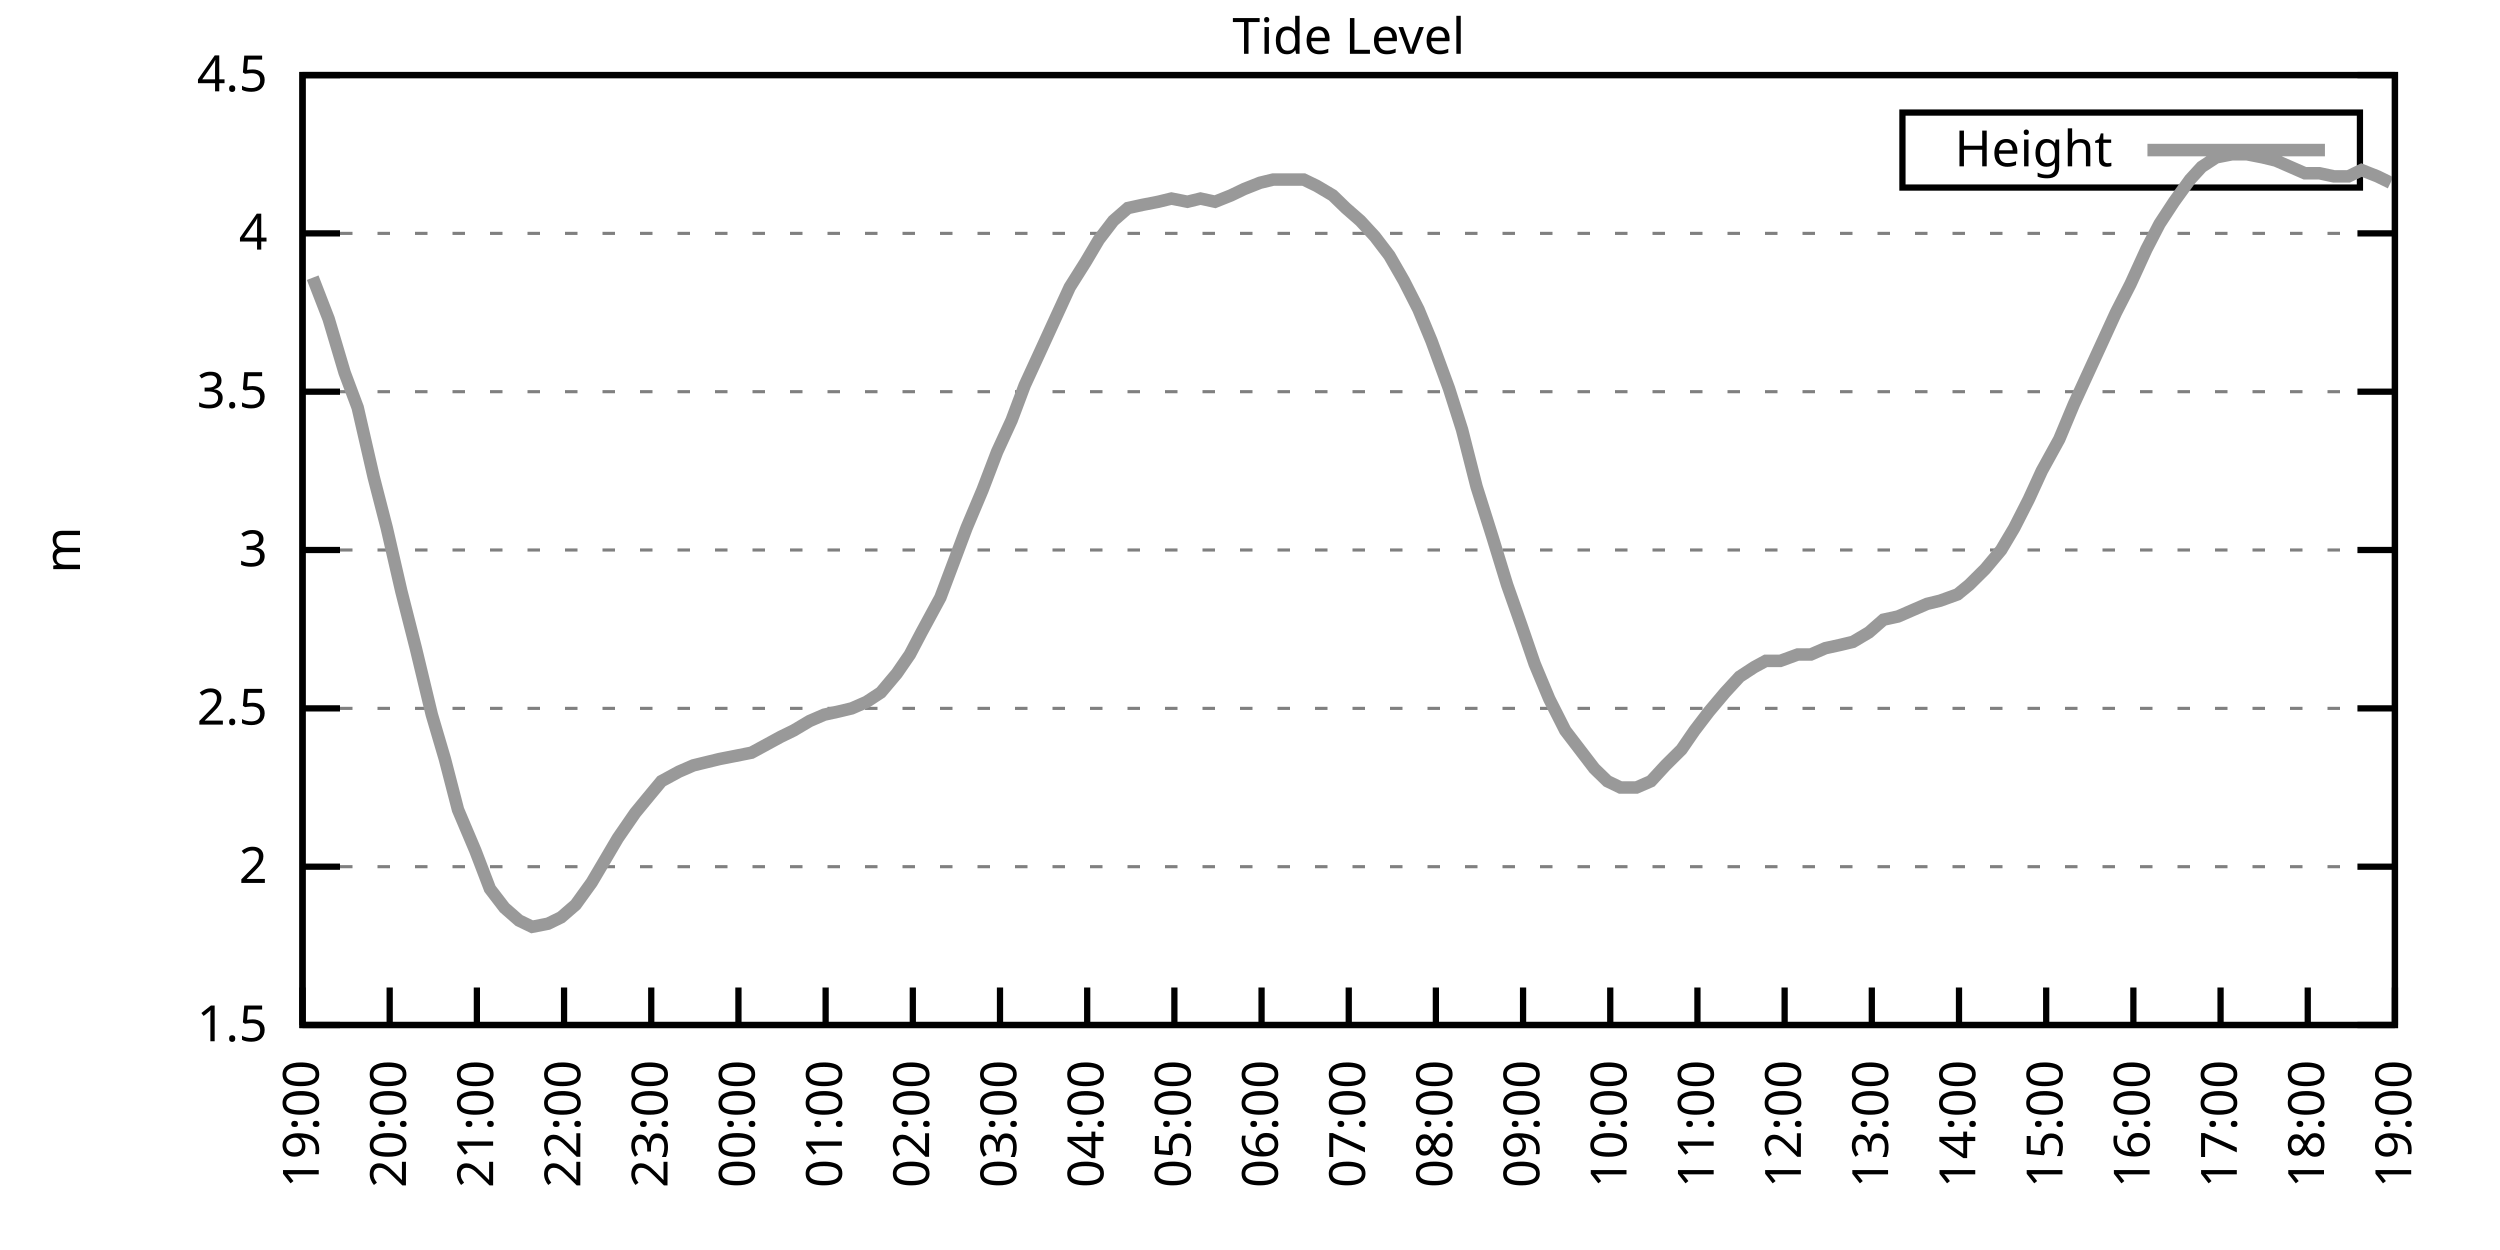
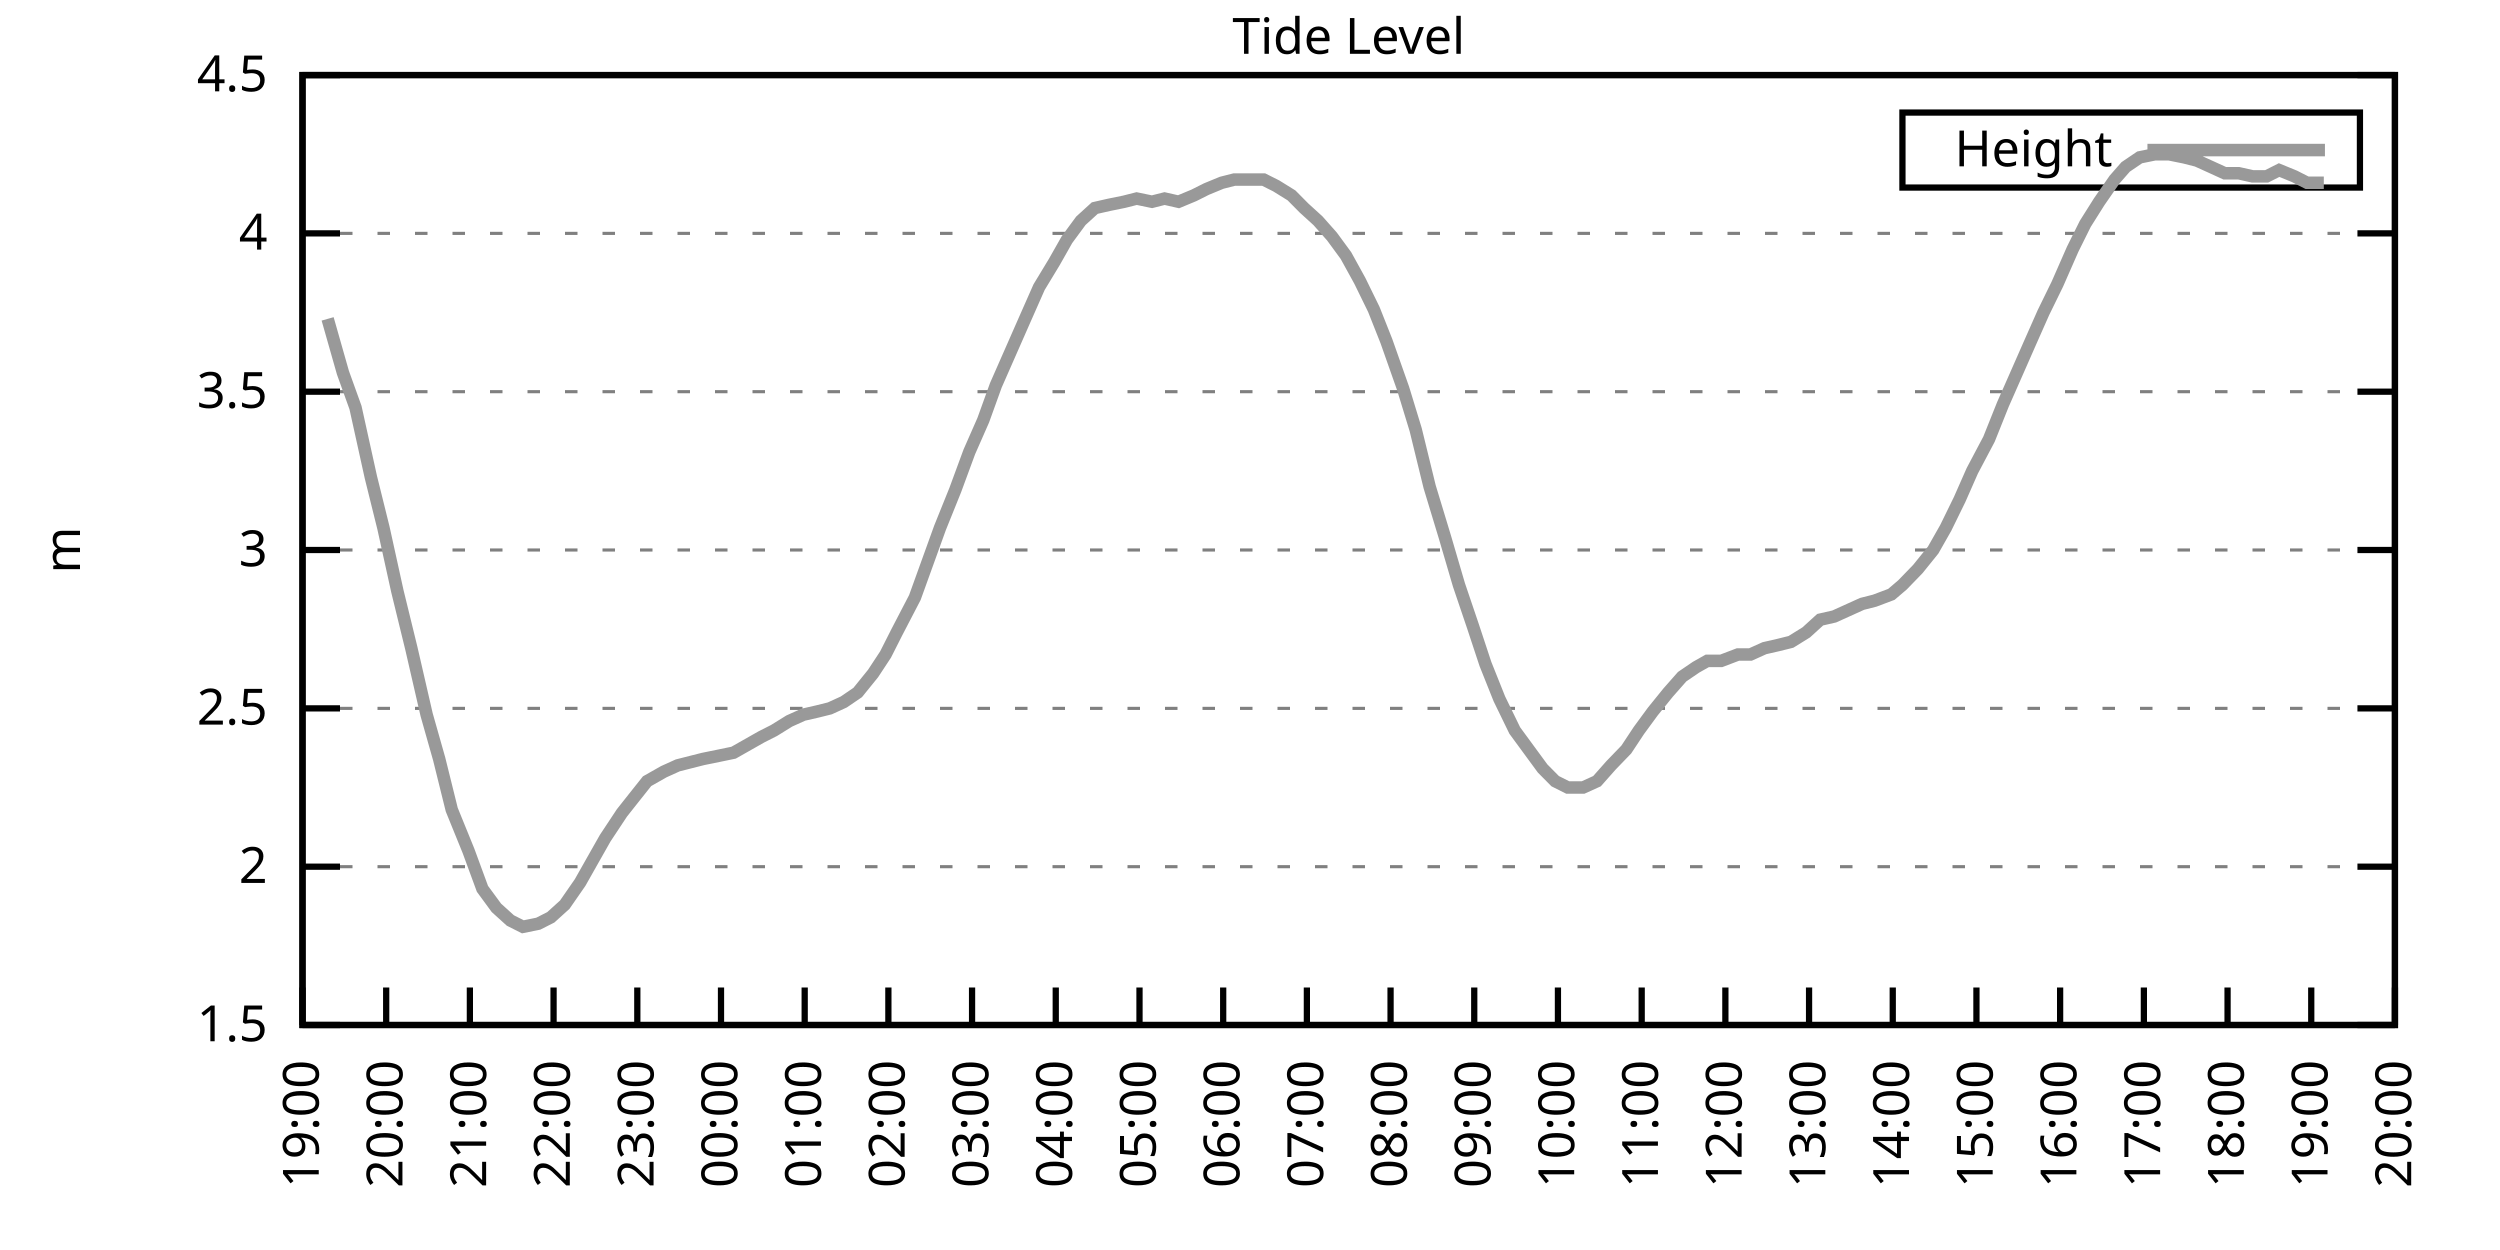
<svg xmlns="http://www.w3.org/2000/svg" xmlns:xlink="http://www.w3.org/1999/xlink" width="400" height="200" viewBox="0 0 400 200">
  <g id="gnuplot_canvas">
    <rect x="0" y="0" width="400" height="200" fill="none" />
    <defs>
      <circle id="gpDot" r="0.5" stroke-width="0.5" stroke="currentColor" />
      <path id="gpPt0" stroke-width="0.333" stroke="currentColor" d="M-1,0 h2 M0,-1 v2" />
      <path id="gpPt1" stroke-width="0.333" stroke="currentColor" d="M-1,-1 L1,1 M1,-1 L-1,1" />
      <path id="gpPt2" stroke-width="0.333" stroke="currentColor" d="M-1,0 L1,0 M0,-1 L0,1 M-1,-1 L1,1 M-1,1 L1,-1" />
      <rect id="gpPt3" stroke-width="0.333" stroke="currentColor" x="-1" y="-1" width="2" height="2" />
      <rect id="gpPt4" stroke-width="0.333" stroke="currentColor" fill="currentColor" x="-1" y="-1" width="2" height="2" />
      <circle id="gpPt5" stroke-width="0.333" stroke="currentColor" cx="0" cy="0" r="1" />
      <use xlink:href="#gpPt5" id="gpPt6" fill="currentColor" stroke="none" />
      <path id="gpPt7" stroke-width="0.333" stroke="currentColor" d="M0,-1.33 L-1.33,0.67 L1.33,0.67 z" />
      <use xlink:href="#gpPt7" id="gpPt8" fill="currentColor" stroke="none" />
      <use xlink:href="#gpPt7" id="gpPt9" stroke="currentColor" transform="rotate(180)" />
      <use xlink:href="#gpPt9" id="gpPt10" fill="currentColor" stroke="none" />
      <use xlink:href="#gpPt3" id="gpPt11" stroke="currentColor" transform="rotate(45)" />
      <use xlink:href="#gpPt11" id="gpPt12" fill="currentColor" stroke="none" />
      <path id="gpPt13" stroke-width="0.333" stroke="currentColor" d="M0,1.330 L1.265,0.411 L0.782,-1.067 L-0.782,-1.076 L-1.265,0.411 z" />
      <use xlink:href="#gpPt13" id="gpPt14" fill="currentColor" stroke="none" />
      <filter id="textbox" filterUnits="objectBoundingBox" x="0" y="0" height="1" width="1">
        <feFlood flood-color="white" flood-opacity="1" result="bgnd" />
        <feComposite in="SourceGraphic" in2="bgnd" operator="atop" />
      </filter>
      <filter id="greybox" filterUnits="objectBoundingBox" x="0" y="0" height="1" width="1">
        <feFlood flood-color="lightgrey" flood-opacity="1" result="grey" />
        <feComposite in="SourceGraphic" in2="grey" operator="atop" />
      </filter>
    </defs>
    <g fill="none" color="white" stroke="currentColor" stroke-width="1.00" stroke-linecap="butt" stroke-linejoin="miter">
</g>
    <g fill="none" color="black" stroke="currentColor" stroke-width="1.00" stroke-linecap="butt" stroke-linejoin="miter">
      <g stroke="none" shape-rendering="crispEdges">
        <polygon fill="rgb(255, 255, 255)" points="48.40,164.00 383.18,164.00 383.18,12.02 48.40,12.02 " />
      </g>
    </g>
    <g fill="none" color="black" stroke="currentColor" stroke-width="1.00" stroke-linecap="butt" stroke-linejoin="miter">
</g>
    <g fill="none" color="black" stroke="black" stroke-width="0.50" stroke-linecap="butt" stroke-linejoin="miter">
</g>
    <g fill="none" color="gray" stroke="currentColor" stroke-width="0.50" stroke-linecap="butt" stroke-linejoin="miter">
      <path stroke="gray" stroke-dasharray="2,4" class="gridline" d="M48.40,164.00 L383.19,164.00  " />
    </g>
    <g fill="none" color="gray" stroke="gray" stroke-width="1.00" stroke-linecap="butt" stroke-linejoin="miter">
</g>
    <g fill="none" color="black" stroke="currentColor" stroke-width="1.00" stroke-linecap="butt" stroke-linejoin="miter">
      <path stroke="black" d="M48.40,164.00 L54.40,164.00 M383.19,164.00 L377.19,164.00  " />
      <g transform="translate(42.80,166.60)" stroke="none" fill="black" font-family="Sans" font-size="8.00" text-anchor="end">
        <text>
          <tspan font-family="Sans"> 1.5</tspan>
        </text>
      </g>
    </g>
    <g fill="none" color="black" stroke="currentColor" stroke-width="1.00" stroke-linecap="butt" stroke-linejoin="miter">
</g>
    <g fill="none" color="black" stroke="black" stroke-width="0.50" stroke-linecap="butt" stroke-linejoin="miter">
</g>
    <g fill="none" color="gray" stroke="currentColor" stroke-width="0.50" stroke-linecap="butt" stroke-linejoin="miter">
      <path stroke="gray" stroke-dasharray="2,4" class="gridline" d="M48.40,138.67 L383.19,138.67  " />
    </g>
    <g fill="none" color="gray" stroke="gray" stroke-width="1.00" stroke-linecap="butt" stroke-linejoin="miter">
</g>
    <g fill="none" color="black" stroke="currentColor" stroke-width="1.00" stroke-linecap="butt" stroke-linejoin="miter">
      <path stroke="black" d="M48.40,138.67 L54.40,138.67 M383.19,138.67 L377.19,138.67  " />
      <g transform="translate(42.80,141.27)" stroke="none" fill="black" font-family="Sans" font-size="8.00" text-anchor="end">
        <text>
          <tspan font-family="Sans"> 2</tspan>
        </text>
      </g>
    </g>
    <g fill="none" color="black" stroke="currentColor" stroke-width="1.00" stroke-linecap="butt" stroke-linejoin="miter">
</g>
    <g fill="none" color="black" stroke="black" stroke-width="0.50" stroke-linecap="butt" stroke-linejoin="miter">
</g>
    <g fill="none" color="gray" stroke="currentColor" stroke-width="0.50" stroke-linecap="butt" stroke-linejoin="miter">
      <path stroke="gray" stroke-dasharray="2,4" class="gridline" d="M48.40,113.34 L383.19,113.34  " />
    </g>
    <g fill="none" color="gray" stroke="gray" stroke-width="1.00" stroke-linecap="butt" stroke-linejoin="miter">
</g>
    <g fill="none" color="black" stroke="currentColor" stroke-width="1.00" stroke-linecap="butt" stroke-linejoin="miter">
      <path stroke="black" d="M48.40,113.34 L54.40,113.34 M383.19,113.34 L377.19,113.34  " />
      <g transform="translate(42.80,115.94)" stroke="none" fill="black" font-family="Sans" font-size="8.00" text-anchor="end">
        <text>
          <tspan font-family="Sans"> 2.5</tspan>
        </text>
      </g>
    </g>
    <g fill="none" color="black" stroke="currentColor" stroke-width="1.00" stroke-linecap="butt" stroke-linejoin="miter">
</g>
    <g fill="none" color="black" stroke="black" stroke-width="0.50" stroke-linecap="butt" stroke-linejoin="miter">
</g>
    <g fill="none" color="gray" stroke="currentColor" stroke-width="0.50" stroke-linecap="butt" stroke-linejoin="miter">
      <path stroke="gray" stroke-dasharray="2,4" class="gridline" d="M48.40,88.00 L383.19,88.00  " />
    </g>
    <g fill="none" color="gray" stroke="gray" stroke-width="1.00" stroke-linecap="butt" stroke-linejoin="miter">
</g>
    <g fill="none" color="black" stroke="currentColor" stroke-width="1.00" stroke-linecap="butt" stroke-linejoin="miter">
      <path stroke="black" d="M48.40,88.00 L54.40,88.00 M383.19,88.00 L377.19,88.00  " />
      <g transform="translate(42.80,90.60)" stroke="none" fill="black" font-family="Sans" font-size="8.00" text-anchor="end">
        <text>
          <tspan font-family="Sans"> 3</tspan>
        </text>
      </g>
    </g>
    <g fill="none" color="black" stroke="currentColor" stroke-width="1.00" stroke-linecap="butt" stroke-linejoin="miter">
</g>
    <g fill="none" color="black" stroke="black" stroke-width="0.50" stroke-linecap="butt" stroke-linejoin="miter">
</g>
    <g fill="none" color="gray" stroke="currentColor" stroke-width="0.50" stroke-linecap="butt" stroke-linejoin="miter">
      <path stroke="gray" stroke-dasharray="2,4" class="gridline" d="M48.40,62.67 L383.19,62.67  " />
    </g>
    <g fill="none" color="gray" stroke="gray" stroke-width="1.00" stroke-linecap="butt" stroke-linejoin="miter">
</g>
    <g fill="none" color="black" stroke="currentColor" stroke-width="1.00" stroke-linecap="butt" stroke-linejoin="miter">
      <path stroke="black" d="M48.40,62.67 L54.40,62.67 M383.19,62.67 L377.19,62.67  " />
      <g transform="translate(42.80,65.27)" stroke="none" fill="black" font-family="Sans" font-size="8.00" text-anchor="end">
        <text>
          <tspan font-family="Sans"> 3.5</tspan>
        </text>
      </g>
    </g>
    <g fill="none" color="black" stroke="currentColor" stroke-width="1.00" stroke-linecap="butt" stroke-linejoin="miter">
</g>
    <g fill="none" color="black" stroke="black" stroke-width="0.50" stroke-linecap="butt" stroke-linejoin="miter">
</g>
    <g fill="none" color="gray" stroke="currentColor" stroke-width="0.50" stroke-linecap="butt" stroke-linejoin="miter">
      <path stroke="gray" stroke-dasharray="2,4" class="gridline" d="M48.40,37.34 L383.19,37.34  " />
    </g>
    <g fill="none" color="gray" stroke="gray" stroke-width="1.00" stroke-linecap="butt" stroke-linejoin="miter">
</g>
    <g fill="none" color="black" stroke="currentColor" stroke-width="1.00" stroke-linecap="butt" stroke-linejoin="miter">
      <path stroke="black" d="M48.40,37.34 L54.40,37.34 M383.19,37.34 L377.19,37.34  " />
      <g transform="translate(42.80,39.94)" stroke="none" fill="black" font-family="Sans" font-size="8.00" text-anchor="end">
        <text>
          <tspan font-family="Sans"> 4</tspan>
        </text>
      </g>
    </g>
    <g fill="none" color="black" stroke="currentColor" stroke-width="1.00" stroke-linecap="butt" stroke-linejoin="miter">
</g>
    <g fill="none" color="black" stroke="black" stroke-width="0.50" stroke-linecap="butt" stroke-linejoin="miter">
</g>
    <g fill="none" color="gray" stroke="currentColor" stroke-width="0.50" stroke-linecap="butt" stroke-linejoin="miter">
      <path stroke="gray" stroke-dasharray="2,4" class="gridline" d="M48.40,12.01 L383.19,12.01  " />
    </g>
    <g fill="none" color="gray" stroke="gray" stroke-width="1.00" stroke-linecap="butt" stroke-linejoin="miter">
</g>
    <g fill="none" color="black" stroke="currentColor" stroke-width="1.00" stroke-linecap="butt" stroke-linejoin="miter">
      <path stroke="black" d="M48.40,12.01 L54.40,12.01 M383.19,12.01 L377.19,12.01  " />
      <g transform="translate(42.80,14.61)" stroke="none" fill="black" font-family="Sans" font-size="8.00" text-anchor="end">
        <text>
          <tspan font-family="Sans"> 4.5</tspan>
        </text>
      </g>
    </g>
    <g fill="none" color="black" stroke="currentColor" stroke-width="1.00" stroke-linecap="butt" stroke-linejoin="miter">
      <path stroke="black" d="M48.40,164.00 L48.40,158.00  " />
      <g transform="translate(51.00,169.60) rotate(270.00)" stroke="none" fill="black" font-family="Sans" font-size="8.00" text-anchor="end">
        <text>
          <tspan font-family="Sans">19:00</tspan>
        </text>
      </g>
    </g>
    <g fill="none" color="black" stroke="currentColor" stroke-width="1.00" stroke-linecap="butt" stroke-linejoin="miter">
-       <path stroke="black" d="M62.35,164.00 L62.35,158.00  " />
-       <g transform="translate(64.95,169.60) rotate(270.00)" stroke="none" fill="black" font-family="Sans" font-size="8.00" text-anchor="end">
+       <path stroke="black" d="M61.79,164.00 L61.79,158.00  " />
+       <g transform="translate(64.39,169.60) rotate(270.00)" stroke="none" fill="black" font-family="Sans" font-size="8.00" text-anchor="end">
        <text>
          <tspan font-family="Sans">20:00</tspan>
        </text>
      </g>
    </g>
    <g fill="none" color="black" stroke="currentColor" stroke-width="1.00" stroke-linecap="butt" stroke-linejoin="miter">
-       <path stroke="black" d="M76.30,164.00 L76.30,158.00  " />
-       <g transform="translate(78.90,169.60) rotate(270.00)" stroke="none" fill="black" font-family="Sans" font-size="8.00" text-anchor="end">
+       <path stroke="black" d="M75.18,164.00 L75.18,158.00  " />
+       <g transform="translate(77.78,169.60) rotate(270.00)" stroke="none" fill="black" font-family="Sans" font-size="8.00" text-anchor="end">
        <text>
          <tspan font-family="Sans">21:00</tspan>
        </text>
      </g>
    </g>
    <g fill="none" color="black" stroke="currentColor" stroke-width="1.00" stroke-linecap="butt" stroke-linejoin="miter">
-       <path stroke="black" d="M90.25,164.00 L90.25,158.00  " />
-       <g transform="translate(92.85,169.60) rotate(270.00)" stroke="none" fill="black" font-family="Sans" font-size="8.00" text-anchor="end">
+       <path stroke="black" d="M88.57,164.00 L88.57,158.00  " />
+       <g transform="translate(91.17,169.60) rotate(270.00)" stroke="none" fill="black" font-family="Sans" font-size="8.00" text-anchor="end">
        <text>
          <tspan font-family="Sans">22:00</tspan>
        </text>
      </g>
    </g>
    <g fill="none" color="black" stroke="currentColor" stroke-width="1.00" stroke-linecap="butt" stroke-linejoin="miter">
-       <path stroke="black" d="M104.20,164.00 L104.20,158.00  " />
-       <g transform="translate(106.80,169.60) rotate(270.00)" stroke="none" fill="black" font-family="Sans" font-size="8.00" text-anchor="end">
+       <path stroke="black" d="M101.97,164.00 L101.97,158.00  " />
+       <g transform="translate(104.57,169.60) rotate(270.00)" stroke="none" fill="black" font-family="Sans" font-size="8.00" text-anchor="end">
        <text>
          <tspan font-family="Sans">23:00</tspan>
        </text>
      </g>
    </g>
    <g fill="none" color="black" stroke="currentColor" stroke-width="1.00" stroke-linecap="butt" stroke-linejoin="miter">
-       <path stroke="black" d="M118.15,164.00 L118.15,158.00  " />
-       <g transform="translate(120.75,169.60) rotate(270.00)" stroke="none" fill="black" font-family="Sans" font-size="8.00" text-anchor="end">
+       <path stroke="black" d="M115.36,164.00 L115.36,158.00  " />
+       <g transform="translate(117.96,169.60) rotate(270.00)" stroke="none" fill="black" font-family="Sans" font-size="8.00" text-anchor="end">
        <text>
          <tspan font-family="Sans">00:00</tspan>
        </text>
      </g>
    </g>
    <g fill="none" color="black" stroke="currentColor" stroke-width="1.00" stroke-linecap="butt" stroke-linejoin="miter">
-       <path stroke="black" d="M132.10,164.00 L132.10,158.00  " />
-       <g transform="translate(134.70,169.60) rotate(270.00)" stroke="none" fill="black" font-family="Sans" font-size="8.00" text-anchor="end">
+       <path stroke="black" d="M128.75,164.00 L128.75,158.00  " />
+       <g transform="translate(131.35,169.60) rotate(270.00)" stroke="none" fill="black" font-family="Sans" font-size="8.00" text-anchor="end">
        <text>
          <tspan font-family="Sans">01:00</tspan>
        </text>
      </g>
    </g>
    <g fill="none" color="black" stroke="currentColor" stroke-width="1.00" stroke-linecap="butt" stroke-linejoin="miter">
-       <path stroke="black" d="M146.05,164.00 L146.05,158.00  " />
-       <g transform="translate(148.65,169.60) rotate(270.00)" stroke="none" fill="black" font-family="Sans" font-size="8.00" text-anchor="end">
+       <path stroke="black" d="M142.14,164.00 L142.14,158.00  " />
+       <g transform="translate(144.74,169.60) rotate(270.00)" stroke="none" fill="black" font-family="Sans" font-size="8.00" text-anchor="end">
        <text>
          <tspan font-family="Sans">02:00</tspan>
        </text>
      </g>
    </g>
    <g fill="none" color="black" stroke="currentColor" stroke-width="1.00" stroke-linecap="butt" stroke-linejoin="miter">
-       <path stroke="black" d="M160.00,164.00 L160.00,158.00  " />
-       <g transform="translate(162.60,169.60) rotate(270.00)" stroke="none" fill="black" font-family="Sans" font-size="8.00" text-anchor="end">
+       <path stroke="black" d="M155.53,164.00 L155.53,158.00  " />
+       <g transform="translate(158.13,169.60) rotate(270.00)" stroke="none" fill="black" font-family="Sans" font-size="8.00" text-anchor="end">
        <text>
          <tspan font-family="Sans">03:00</tspan>
        </text>
      </g>
    </g>
    <g fill="none" color="black" stroke="currentColor" stroke-width="1.00" stroke-linecap="butt" stroke-linejoin="miter">
-       <path stroke="black" d="M173.95,164.00 L173.95,158.00  " />
-       <g transform="translate(176.55,169.60) rotate(270.00)" stroke="none" fill="black" font-family="Sans" font-size="8.00" text-anchor="end">
+       <path stroke="black" d="M168.92,164.00 L168.92,158.00  " />
+       <g transform="translate(171.52,169.60) rotate(270.00)" stroke="none" fill="black" font-family="Sans" font-size="8.00" text-anchor="end">
        <text>
          <tspan font-family="Sans">04:00</tspan>
        </text>
      </g>
    </g>
    <g fill="none" color="black" stroke="currentColor" stroke-width="1.00" stroke-linecap="butt" stroke-linejoin="miter">
-       <path stroke="black" d="M187.90,164.00 L187.90,158.00  " />
-       <g transform="translate(190.50,169.60) rotate(270.00)" stroke="none" fill="black" font-family="Sans" font-size="8.00" text-anchor="end">
+       <path stroke="black" d="M182.32,164.00 L182.32,158.00  " />
+       <g transform="translate(184.92,169.60) rotate(270.00)" stroke="none" fill="black" font-family="Sans" font-size="8.00" text-anchor="end">
        <text>
          <tspan font-family="Sans">05:00</tspan>
        </text>
      </g>
    </g>
    <g fill="none" color="black" stroke="currentColor" stroke-width="1.00" stroke-linecap="butt" stroke-linejoin="miter">
-       <path stroke="black" d="M201.85,164.00 L201.85,158.00  " />
-       <g transform="translate(204.45,169.60) rotate(270.00)" stroke="none" fill="black" font-family="Sans" font-size="8.00" text-anchor="end">
+       <path stroke="black" d="M195.71,164.00 L195.71,158.00  " />
+       <g transform="translate(198.31,169.60) rotate(270.00)" stroke="none" fill="black" font-family="Sans" font-size="8.00" text-anchor="end">
        <text>
          <tspan font-family="Sans">06:00</tspan>
        </text>
      </g>
    </g>
    <g fill="none" color="black" stroke="currentColor" stroke-width="1.00" stroke-linecap="butt" stroke-linejoin="miter">
-       <path stroke="black" d="M215.80,164.00 L215.80,158.00  " />
-       <g transform="translate(218.40,169.60) rotate(270.00)" stroke="none" fill="black" font-family="Sans" font-size="8.00" text-anchor="end">
+       <path stroke="black" d="M209.10,164.00 L209.10,158.00  " />
+       <g transform="translate(211.70,169.60) rotate(270.00)" stroke="none" fill="black" font-family="Sans" font-size="8.00" text-anchor="end">
        <text>
          <tspan font-family="Sans">07:00</tspan>
        </text>
      </g>
    </g>
    <g fill="none" color="black" stroke="currentColor" stroke-width="1.00" stroke-linecap="butt" stroke-linejoin="miter">
-       <path stroke="black" d="M229.74,164.00 L229.74,158.00  " />
-       <g transform="translate(232.34,169.60) rotate(270.00)" stroke="none" fill="black" font-family="Sans" font-size="8.00" text-anchor="end">
+       <path stroke="black" d="M222.49,164.00 L222.49,158.00  " />
+       <g transform="translate(225.09,169.60) rotate(270.00)" stroke="none" fill="black" font-family="Sans" font-size="8.00" text-anchor="end">
        <text>
          <tspan font-family="Sans">08:00</tspan>
        </text>
      </g>
    </g>
    <g fill="none" color="black" stroke="currentColor" stroke-width="1.00" stroke-linecap="butt" stroke-linejoin="miter">
-       <path stroke="black" d="M243.69,164.00 L243.69,158.00  " />
-       <g transform="translate(246.29,169.60) rotate(270.00)" stroke="none" fill="black" font-family="Sans" font-size="8.00" text-anchor="end">
+       <path stroke="black" d="M235.88,164.00 L235.88,158.00  " />
+       <g transform="translate(238.48,169.60) rotate(270.00)" stroke="none" fill="black" font-family="Sans" font-size="8.00" text-anchor="end">
        <text>
          <tspan font-family="Sans">09:00</tspan>
        </text>
      </g>
    </g>
    <g fill="none" color="black" stroke="currentColor" stroke-width="1.00" stroke-linecap="butt" stroke-linejoin="miter">
-       <path stroke="black" d="M257.64,164.00 L257.64,158.00  " />
-       <g transform="translate(260.24,169.60) rotate(270.00)" stroke="none" fill="black" font-family="Sans" font-size="8.00" text-anchor="end">
+       <path stroke="black" d="M249.27,164.00 L249.27,158.00  " />
+       <g transform="translate(251.87,169.60) rotate(270.00)" stroke="none" fill="black" font-family="Sans" font-size="8.00" text-anchor="end">
        <text>
          <tspan font-family="Sans">10:00</tspan>
        </text>
      </g>
    </g>
    <g fill="none" color="black" stroke="currentColor" stroke-width="1.00" stroke-linecap="butt" stroke-linejoin="miter">
-       <path stroke="black" d="M271.59,164.00 L271.59,158.00  " />
-       <g transform="translate(274.19,169.60) rotate(270.00)" stroke="none" fill="black" font-family="Sans" font-size="8.00" text-anchor="end">
+       <path stroke="black" d="M262.67,164.00 L262.67,158.00  " />
+       <g transform="translate(265.27,169.60) rotate(270.00)" stroke="none" fill="black" font-family="Sans" font-size="8.00" text-anchor="end">
        <text>
          <tspan font-family="Sans">11:00</tspan>
        </text>
      </g>
    </g>
    <g fill="none" color="black" stroke="currentColor" stroke-width="1.00" stroke-linecap="butt" stroke-linejoin="miter">
-       <path stroke="black" d="M285.54,164.00 L285.54,158.00  " />
-       <g transform="translate(288.14,169.60) rotate(270.00)" stroke="none" fill="black" font-family="Sans" font-size="8.00" text-anchor="end">
+       <path stroke="black" d="M276.06,164.00 L276.06,158.00  " />
+       <g transform="translate(278.66,169.60) rotate(270.00)" stroke="none" fill="black" font-family="Sans" font-size="8.00" text-anchor="end">
        <text>
          <tspan font-family="Sans">12:00</tspan>
        </text>
      </g>
    </g>
    <g fill="none" color="black" stroke="currentColor" stroke-width="1.00" stroke-linecap="butt" stroke-linejoin="miter">
-       <path stroke="black" d="M299.49,164.00 L299.49,158.00  " />
-       <g transform="translate(302.09,169.60) rotate(270.00)" stroke="none" fill="black" font-family="Sans" font-size="8.00" text-anchor="end">
+       <path stroke="black" d="M289.45,164.00 L289.45,158.00  " />
+       <g transform="translate(292.05,169.60) rotate(270.00)" stroke="none" fill="black" font-family="Sans" font-size="8.00" text-anchor="end">
        <text>
          <tspan font-family="Sans">13:00</tspan>
        </text>
      </g>
    </g>
    <g fill="none" color="black" stroke="currentColor" stroke-width="1.00" stroke-linecap="butt" stroke-linejoin="miter">
-       <path stroke="black" d="M313.44,164.00 L313.44,158.00  " />
-       <g transform="translate(316.04,169.60) rotate(270.00)" stroke="none" fill="black" font-family="Sans" font-size="8.00" text-anchor="end">
+       <path stroke="black" d="M302.84,164.00 L302.84,158.00  " />
+       <g transform="translate(305.44,169.60) rotate(270.00)" stroke="none" fill="black" font-family="Sans" font-size="8.00" text-anchor="end">
        <text>
          <tspan font-family="Sans">14:00</tspan>
        </text>
      </g>
    </g>
    <g fill="none" color="black" stroke="currentColor" stroke-width="1.00" stroke-linecap="butt" stroke-linejoin="miter">
-       <path stroke="black" d="M327.39,164.00 L327.39,158.00  " />
-       <g transform="translate(329.99,169.60) rotate(270.00)" stroke="none" fill="black" font-family="Sans" font-size="8.00" text-anchor="end">
+       <path stroke="black" d="M316.23,164.00 L316.23,158.00  " />
+       <g transform="translate(318.83,169.60) rotate(270.00)" stroke="none" fill="black" font-family="Sans" font-size="8.00" text-anchor="end">
        <text>
          <tspan font-family="Sans">15:00</tspan>
        </text>
      </g>
    </g>
    <g fill="none" color="black" stroke="currentColor" stroke-width="1.00" stroke-linecap="butt" stroke-linejoin="miter">
-       <path stroke="black" d="M341.34,164.00 L341.34,158.00  " />
-       <g transform="translate(343.94,169.60) rotate(270.00)" stroke="none" fill="black" font-family="Sans" font-size="8.00" text-anchor="end">
+       <path stroke="black" d="M329.62,164.00 L329.62,158.00  " />
+       <g transform="translate(332.22,169.60) rotate(270.00)" stroke="none" fill="black" font-family="Sans" font-size="8.00" text-anchor="end">
        <text>
          <tspan font-family="Sans">16:00</tspan>
        </text>
      </g>
    </g>
    <g fill="none" color="black" stroke="currentColor" stroke-width="1.00" stroke-linecap="butt" stroke-linejoin="miter">
-       <path stroke="black" d="M355.29,164.00 L355.29,158.00  " />
-       <g transform="translate(357.89,169.60) rotate(270.00)" stroke="none" fill="black" font-family="Sans" font-size="8.00" text-anchor="end">
+       <path stroke="black" d="M343.02,164.00 L343.02,158.00  " />
+       <g transform="translate(345.62,169.60) rotate(270.00)" stroke="none" fill="black" font-family="Sans" font-size="8.00" text-anchor="end">
        <text>
          <tspan font-family="Sans">17:00</tspan>
        </text>
      </g>
    </g>
    <g fill="none" color="black" stroke="currentColor" stroke-width="1.00" stroke-linecap="butt" stroke-linejoin="miter">
-       <path stroke="black" d="M369.24,164.00 L369.24,158.00  " />
-       <g transform="translate(371.84,169.60) rotate(270.00)" stroke="none" fill="black" font-family="Sans" font-size="8.00" text-anchor="end">
+       <path stroke="black" d="M356.41,164.00 L356.41,158.00  " />
+       <g transform="translate(359.01,169.60) rotate(270.00)" stroke="none" fill="black" font-family="Sans" font-size="8.00" text-anchor="end">
        <text>
          <tspan font-family="Sans">18:00</tspan>
+         </text>
+       </g>
+     </g>
+     <g fill="none" color="black" stroke="currentColor" stroke-width="1.00" stroke-linecap="butt" stroke-linejoin="miter">
+       <path stroke="black" d="M369.80,164.00 L369.80,158.00  " />
+       <g transform="translate(372.40,169.60) rotate(270.00)" stroke="none" fill="black" font-family="Sans" font-size="8.00" text-anchor="end">
+         <text>
+           <tspan font-family="Sans">19:00</tspan>
        </text>
      </g>
    </g>
    <g fill="none" color="black" stroke="currentColor" stroke-width="1.00" stroke-linecap="butt" stroke-linejoin="miter">
      <path stroke="black" d="M383.19,164.00 L383.19,158.00  " />
      <g transform="translate(385.79,169.60) rotate(270.00)" stroke="none" fill="black" font-family="Sans" font-size="8.00" text-anchor="end">
        <text>
-           <tspan font-family="Sans">19:00</tspan>
+           <tspan font-family="Sans">20:00</tspan>
        </text>
      </g>
    </g>
    <g fill="none" color="black" stroke="currentColor" stroke-width="1.00" stroke-linecap="butt" stroke-linejoin="miter">
</g>
    <g fill="none" color="black" stroke="currentColor" stroke-width="1.00" stroke-linecap="butt" stroke-linejoin="miter">
      <path stroke="black" d="M48.40,12.01 L48.40,164.00 L383.19,164.00 L383.19,12.01 L48.40,12.01 Z  " />
    </g>
    <g fill="none" color="black" stroke="currentColor" stroke-width="1.00" stroke-linecap="butt" stroke-linejoin="miter">
</g>
    <g fill="none" color="black" stroke="currentColor" stroke-width="1.00" stroke-linecap="butt" stroke-linejoin="miter">
      <path stroke="black" d="M304.39,30.01 L304.39,18.01 L377.59,18.01 L377.59,30.01 L304.39,30.01 Z  " />
    </g>
    <g id="Tide_level_plot_1">
      <g fill="none" color="white" stroke="black" stroke-width="2.00" stroke-linecap="butt" stroke-linejoin="miter">
</g>
      <g fill="none" color="black" stroke="currentColor" stroke-width="2.00" stroke-linecap="butt" stroke-linejoin="miter">
        <g transform="translate(337.99,26.61)" stroke="none" fill="black" font-family="Sans" font-size="8.00" text-anchor="end">
          <text>
            <tspan font-family="Sans">Height</tspan>
          </text>
        </g>
      </g>
      <g fill="none" color="black" stroke="currentColor" stroke-width="2.00" stroke-linecap="butt" stroke-linejoin="miter">
-         <path stroke="rgb(153, 153, 153)" d="M343.59,24.01 L371.99,24.01 M50.03,44.43 L52.58,51.02 L55.14,59.63 L57.23,65.21 L59.79,76.35 L61.88,84.46   L64.21,94.59 L66.53,103.71 L69.09,114.35 L71.18,121.44 L73.28,129.55 L76.07,136.14 L78.39,142.21 L80.72,145.25   L83.04,147.28 L85.13,148.29 L87.69,147.79 L89.78,146.77 L92.11,144.75 L94.67,141.20 L96.76,137.66 L98.85,134.11   L101.64,130.06 L103.73,127.52 L105.83,124.99 L108.62,123.47 L110.94,122.46 L113.03,121.95 L115.13,121.44 L117.68,120.94   L120.24,120.43 L122.10,119.42 L124.89,117.90 L126.98,116.88 L129.54,115.36 L131.87,114.35 L134.19,113.84 L136.28,113.34   L138.61,112.32 L140.93,110.80 L143.49,107.76 L145.58,104.72 L147.44,101.18 L150.46,95.60 L152.56,90.03 L154.65,84.46   L157.21,78.38 L159.53,72.30 L161.86,67.23 L163.95,61.66 L166.51,56.09 L168.83,51.02 L171.16,45.95 L173.71,41.90   L175.81,38.35 L178.13,35.32 L180.46,33.29 L182.78,32.78 L185.34,32.28 L187.43,31.77 L189.99,32.28 L192.08,31.77   L194.41,32.28 L196.96,31.26 L199.06,30.25 L201.61,29.24 L203.71,28.73 L206.03,28.73 L208.59,28.73 L210.68,29.74   L213.24,31.26 L215.33,33.29 L217.65,35.32 L219.98,37.85 L222.30,40.89 L224.63,44.94 L226.95,49.50 L229.05,54.57   L231.84,62.17 L233.93,68.75 L236.25,77.87 L238.81,85.98 L241.14,93.58 L243.46,100.16 L245.55,106.24 L247.88,111.82   L250.44,116.88 L255.09,122.96 L257.18,124.99 L259.27,126.00 L261.83,126.00 L264.15,124.99 L266.48,122.46 L269.04,119.92   L271.13,116.88 L273.45,113.84 L276.01,110.80 L278.34,108.27 L280.66,106.75 L282.52,105.74 L284.85,105.74 L287.64,104.72   L289.73,104.72 L292.05,103.71 L294.38,103.20 L296.47,102.70 L299.03,101.18 L301.35,99.15 L303.68,98.64 L306.00,97.63   L308.33,96.62 L310.42,96.11 L313.21,95.10 L315.07,93.58 L317.63,91.04 L320.18,88.00 L322.28,84.46 L324.60,79.90   L326.69,75.34 L329.48,70.27 L331.81,64.70 L333.90,60.14 L336.23,55.07 L338.55,50.01 L340.88,45.45 L343.43,39.87   L345.53,35.82 L347.85,32.28 L350.41,28.73 L352.27,26.70 L354.59,25.18 L357.15,24.68 L359.48,24.68 L362.03,25.18   L364.13,25.69 L366.45,26.70 L368.78,27.72 L371.10,27.72 L373.43,28.22 L375.75,28.22 L377.84,27.21 L380.40,28.22   L382.49,29.24  " />
+         <path stroke="rgb(153, 153, 153)" d="M343.59,24.01 L371.99,24.01 M52.42,51.02 L54.87,59.63 L56.88,65.21 L59.34,76.35 L61.35,84.46 L63.58,94.59   L65.81,103.71 L68.26,114.35 L70.27,121.44 L72.28,129.55 L74.96,136.14 L77.19,142.21 L79.42,145.25 L81.66,147.28   L83.66,148.29 L86.12,147.79 L88.13,146.77 L90.36,144.75 L92.82,141.20 L94.82,137.66 L96.83,134.11 L99.51,130.06   L101.52,127.52 L103.53,124.99 L106.21,123.47 L108.44,122.46 L110.45,121.95 L112.46,121.44 L114.91,120.94 L117.37,120.43   L119.15,119.42 L121.83,117.90 L123.84,116.88 L126.29,115.36 L128.53,114.35 L130.76,113.84 L132.77,113.34 L135.00,112.32   L137.23,110.80 L139.69,107.76 L141.69,104.72 L143.48,101.18 L146.38,95.60 L148.39,90.03 L150.40,84.46 L152.85,78.38   L155.09,72.30 L157.32,67.23 L159.33,61.66 L161.78,56.09 L164.01,51.02 L166.25,45.95 L168.70,41.90 L170.71,38.35   L172.94,35.32 L175.17,33.29 L177.41,32.78 L179.86,32.28 L181.87,31.77 L184.32,32.28 L186.33,31.77 L188.57,32.28   L191.02,31.26 L193.03,30.25 L195.48,29.24 L197.49,28.73 L199.73,28.73 L202.18,28.73 L204.19,29.74 L206.64,31.26   L208.65,33.29 L210.88,35.32 L213.12,37.85 L215.35,40.89 L217.58,44.94 L219.81,49.50 L221.82,54.57 L224.50,62.17   L226.51,68.75 L228.74,77.87 L231.20,85.98 L233.43,93.58 L235.66,100.16 L237.67,106.24 L239.90,111.82 L242.36,116.88   L246.82,122.96 L248.83,124.99 L250.84,126.00 L253.29,126.00 L255.52,124.99 L257.76,122.46 L260.21,119.92 L262.22,116.88   L264.45,113.84 L266.91,110.80 L269.14,108.27 L271.37,106.75 L273.16,105.74 L275.39,105.74 L278.07,104.72 L280.07,104.72   L282.31,103.71 L284.54,103.20 L286.55,102.70 L289.00,101.18 L291.23,99.15 L293.47,98.64 L295.70,97.63 L297.93,96.62   L299.94,96.11 L302.62,95.10 L304.40,93.58 L306.86,91.04 L309.31,88.00 L311.32,84.46 L313.55,79.90 L315.56,75.34   L318.24,70.27 L320.47,64.70 L322.48,60.14 L324.71,55.07 L326.95,50.01 L329.18,45.45 L331.63,39.87 L333.64,35.82   L335.87,32.28 L338.33,28.73 L340.11,26.70 L342.35,25.18 L344.80,24.68 L347.03,24.68 L349.49,25.18 L351.50,25.69   L353.73,26.70 L355.96,27.72 L358.19,27.72 L360.42,28.22 L362.66,28.22 L364.66,27.21 L367.12,28.22 L369.13,29.24   L371.81,29.24  " />
      </g>
    </g>
    <g fill="none" color="black" stroke="currentColor" stroke-width="2.00" stroke-linecap="butt" stroke-linejoin="miter">
</g>
    <g fill="none" color="black" stroke="black" stroke-width="1.00" stroke-linecap="butt" stroke-linejoin="miter">
</g>
    <g fill="none" color="black" stroke="currentColor" stroke-width="1.00" stroke-linecap="butt" stroke-linejoin="miter">
      <path stroke="black" d="M48.40,12.01 L48.40,164.00 L383.19,164.00 L383.19,12.01 L48.40,12.01 Z  " />
      <g transform="translate(12.80,88.01) rotate(270.00)" stroke="none" fill="black" font-family="Sans" font-size="8.00" text-anchor="middle">
        <text>
          <tspan font-family="Sans">m</tspan>
        </text>
      </g>
    </g>
    <g fill="none" color="black" stroke="currentColor" stroke-width="1.00" stroke-linecap="butt" stroke-linejoin="miter">
</g>
    <g fill="none" color="black" stroke="currentColor" stroke-width="1.00" stroke-linecap="butt" stroke-linejoin="miter">
      <g transform="translate(215.79,8.61)" stroke="none" fill="black" font-family="Sans" font-size="8.00" text-anchor="middle">
        <text>
          <tspan font-family="Sans">Tide Level</tspan>
        </text>
      </g>
    </g>
    <g fill="none" color="black" stroke="currentColor" stroke-width="1.00" stroke-linecap="butt" stroke-linejoin="miter">
</g>
  </g>
</svg>
